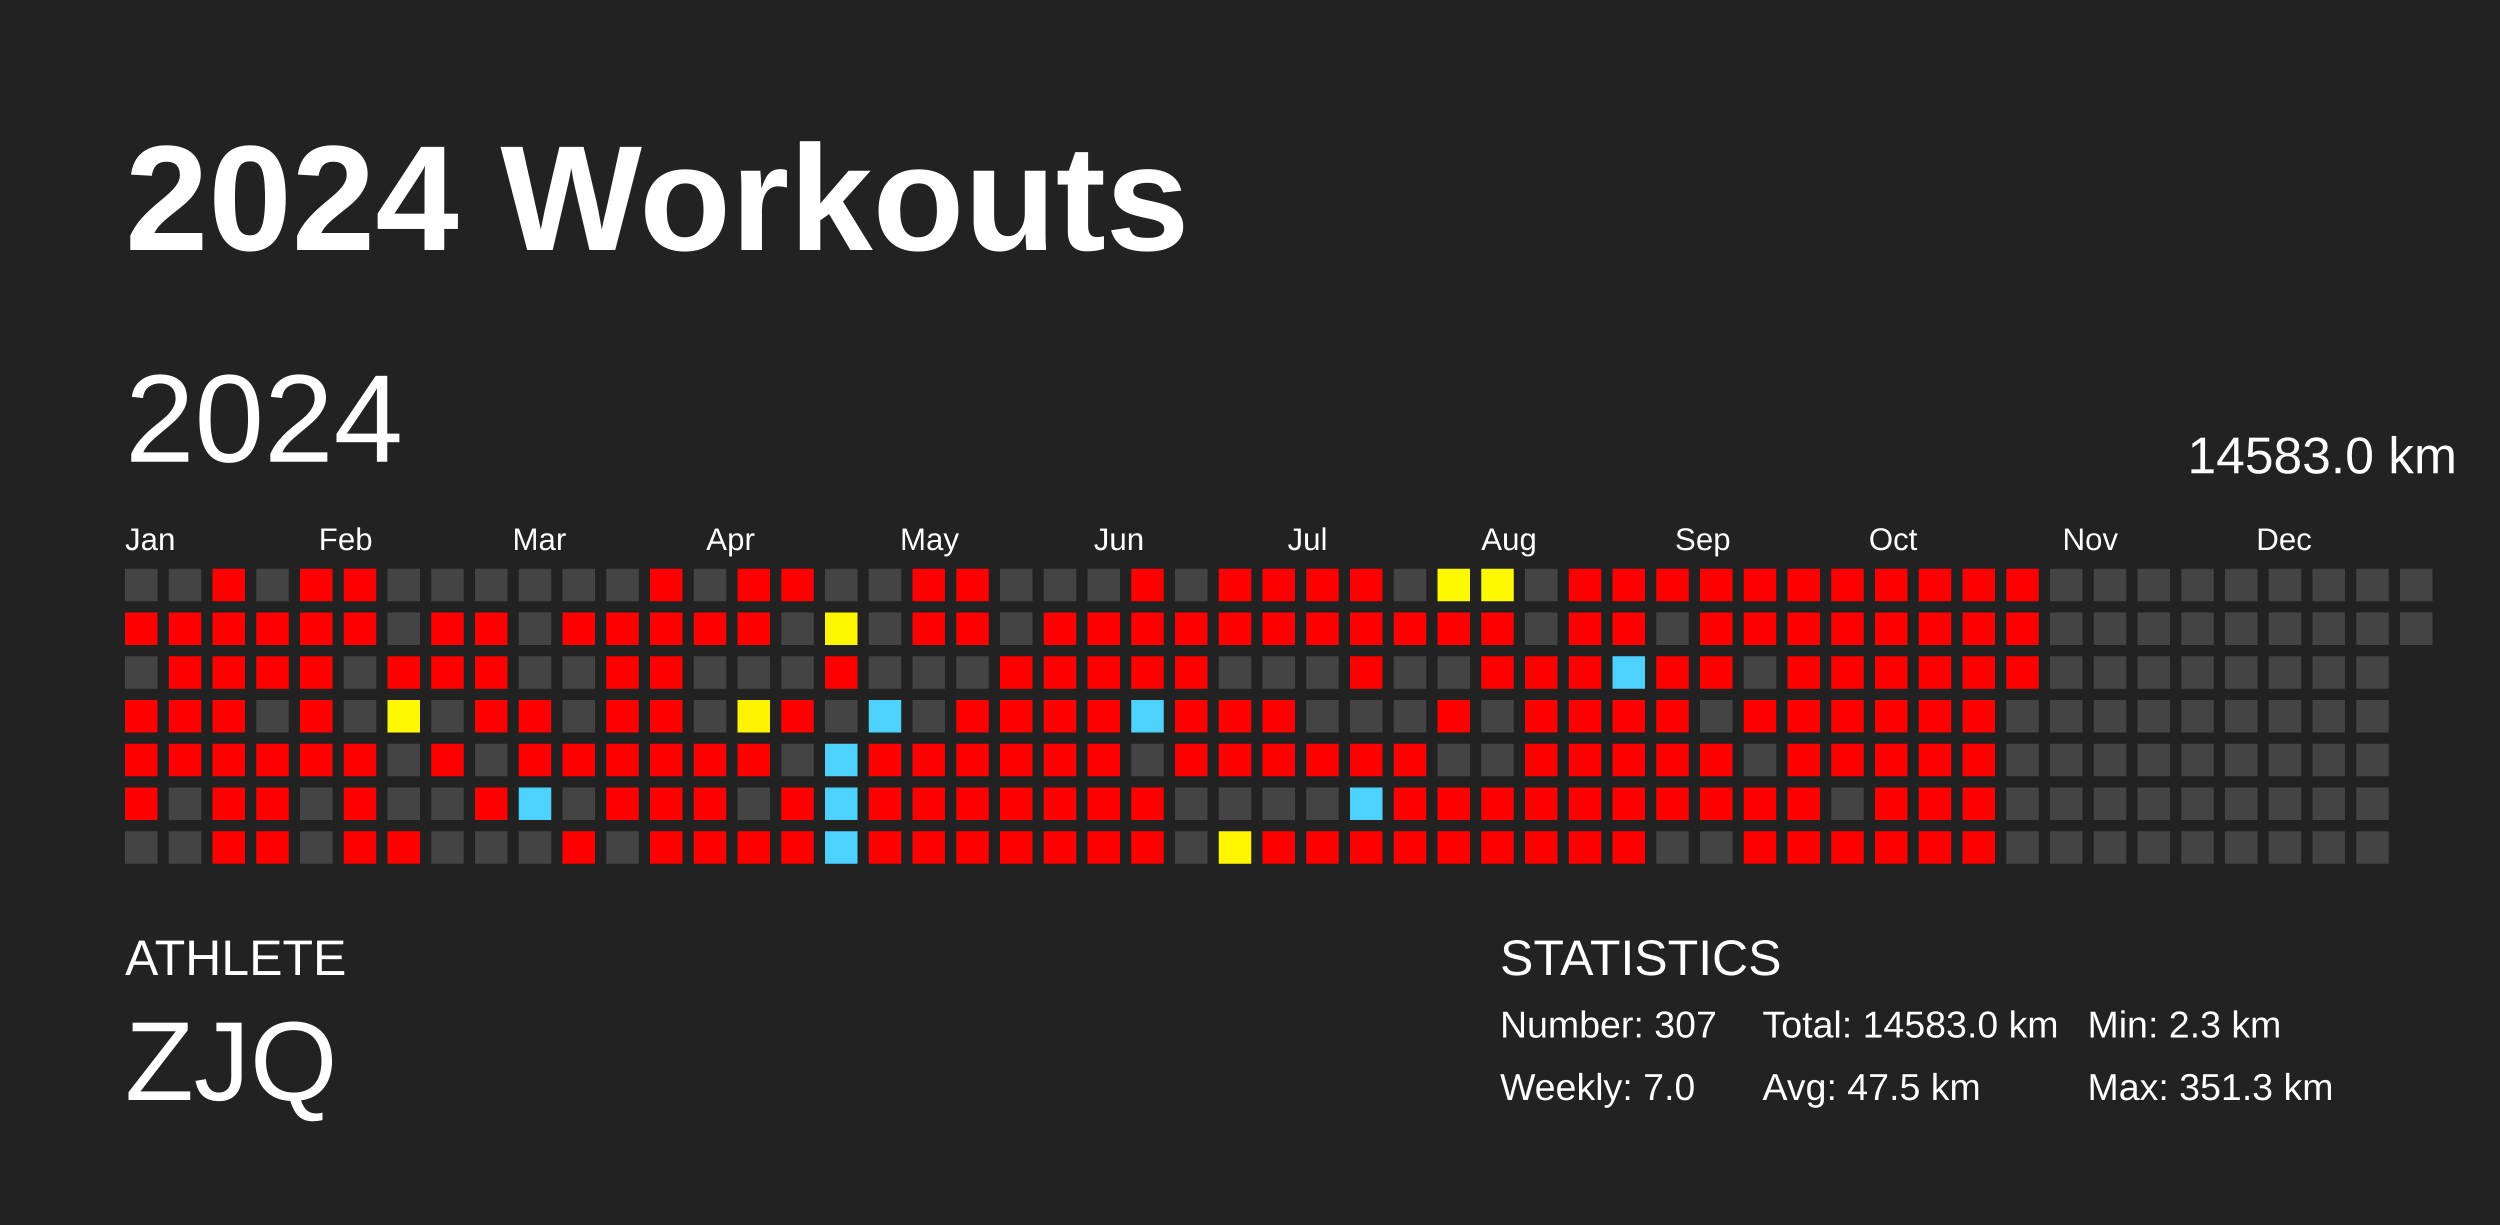
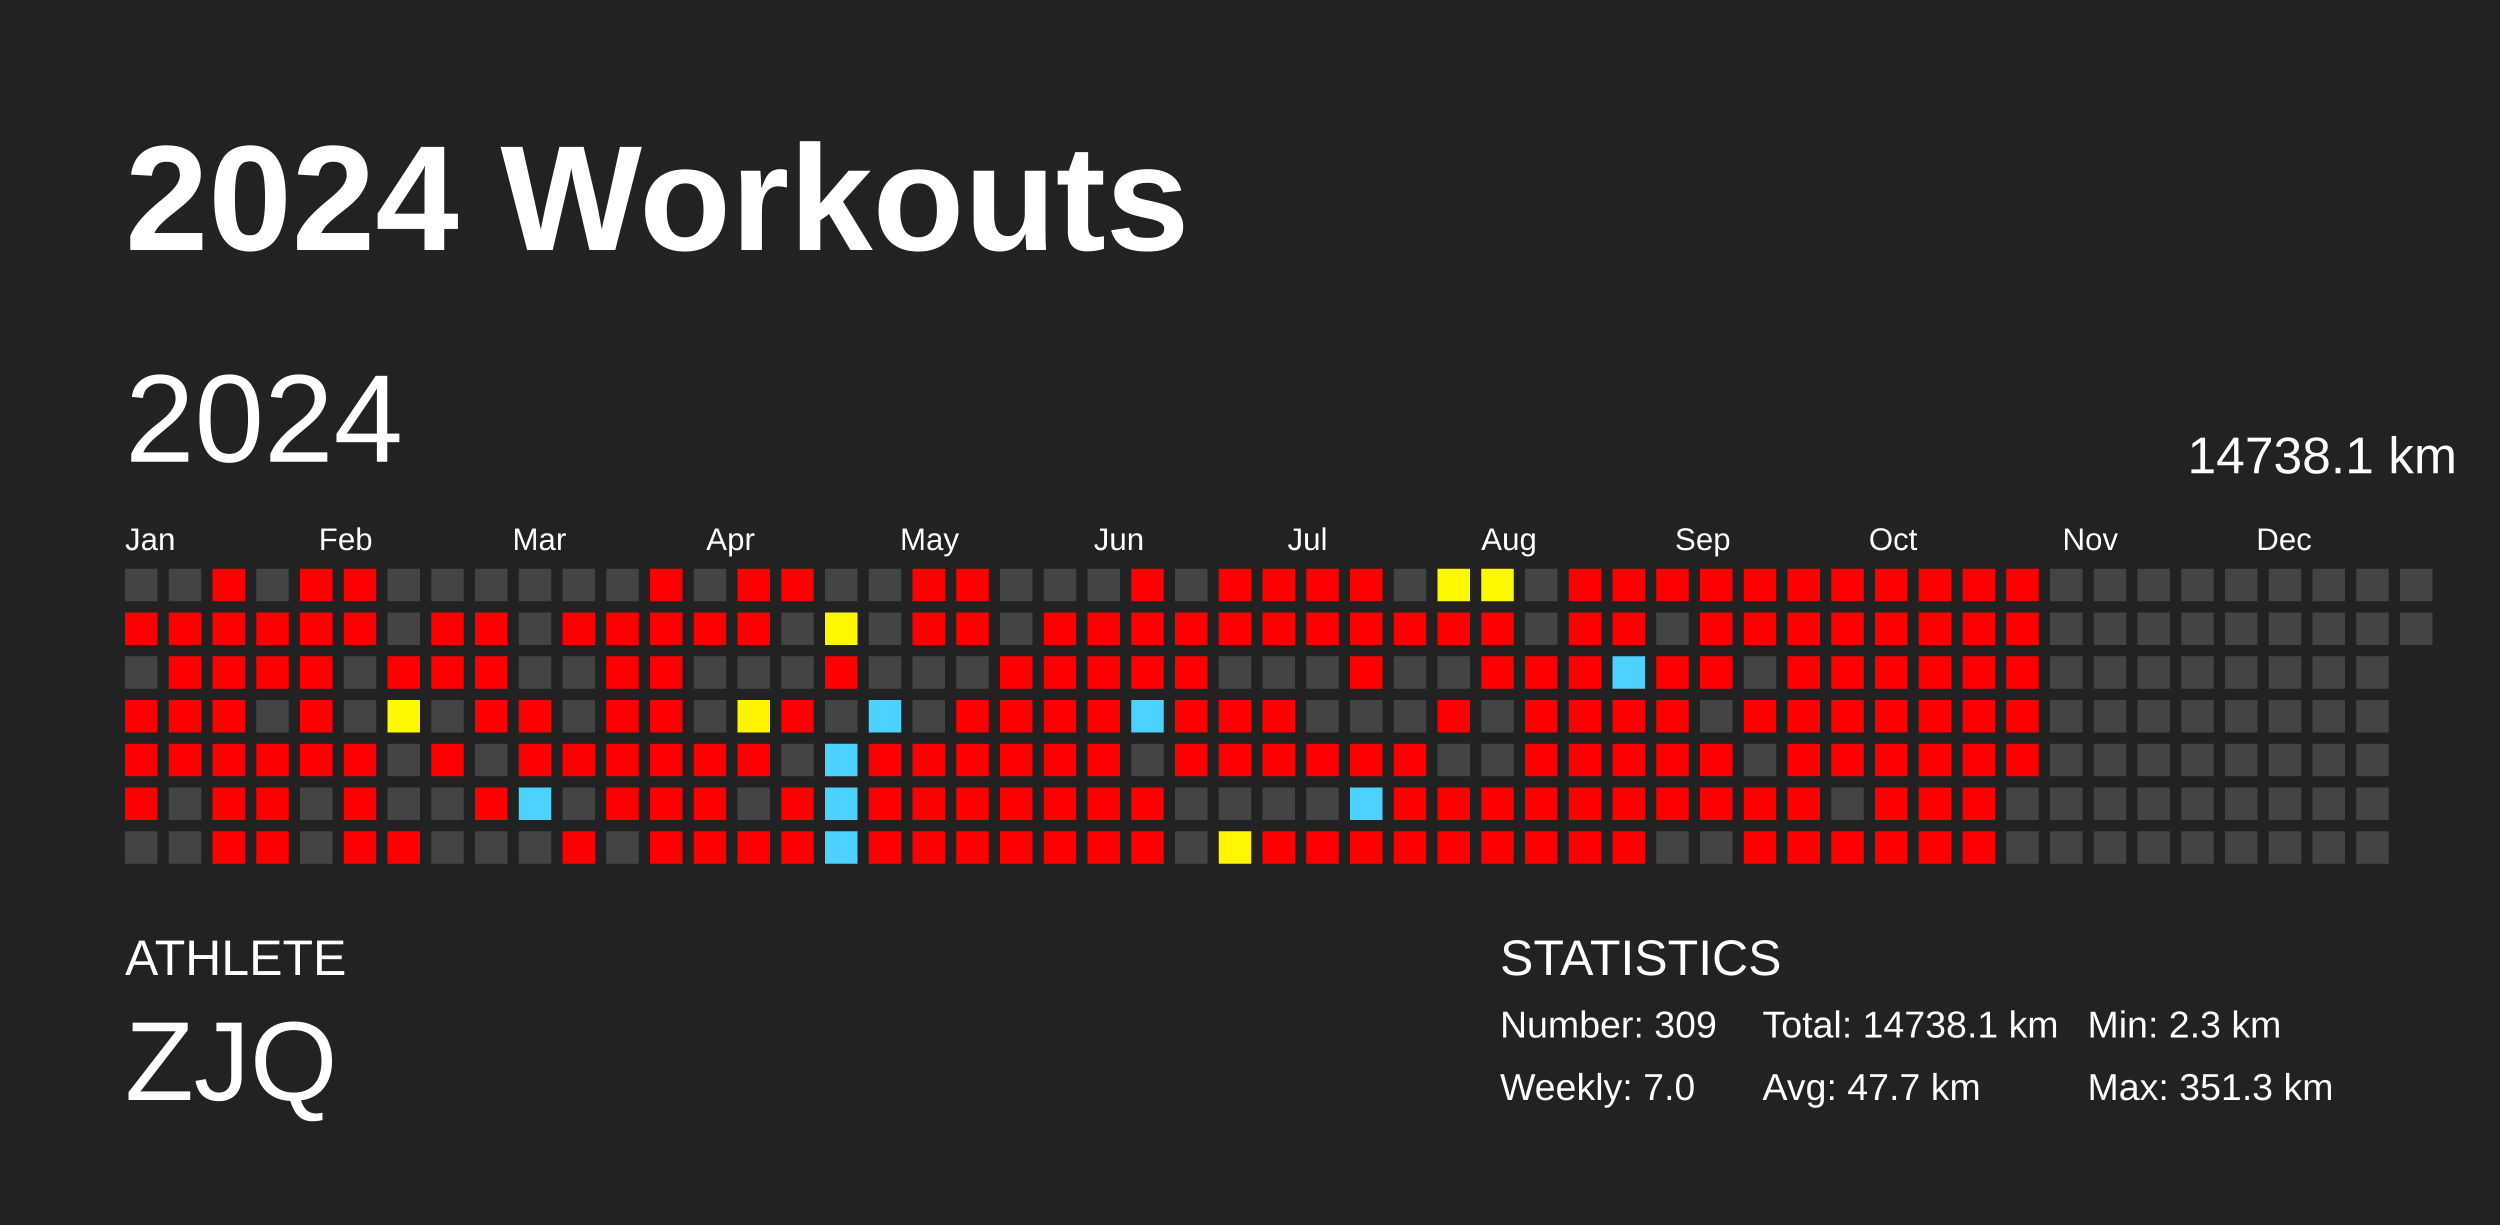
<svg xmlns="http://www.w3.org/2000/svg" baseProfile="full" height="98mm" version="1.1" viewBox="0,0,200,98" width="200mm">
  <defs />
  <rect fill="#222222" height="98" width="200" x="0" y="0" />
  <text fill="#FFFFFF" style="font-size:12px; font-family:Arial; font-weight:bold;" x="10" y="20">2024 Workouts</text>
  <text fill="#FFFFFF" style="font-size:4px; font-family:Arial" x="10" y="78">ATHLETE</text>
  <text fill="#FFFFFF" style="font-size:9px; font-family:Arial" x="10" y="88">ZJQ</text>
  <text fill="#FFFFFF" style="font-size:4px; font-family:Arial" x="120" y="78">STATISTICS</text>
-   <text fill="#FFFFFF" style="font-size:3px; font-family:Arial" x="120" y="83">Number: 307</text>
+   <text fill="#FFFFFF" style="font-size:3px; font-family:Arial" x="120" y="83">Number: 309</text>
  <text fill="#FFFFFF" style="font-size:3px; font-family:Arial" x="120" y="88">Weekly: 7.0</text>
-   <text fill="#FFFFFF" style="font-size:3px; font-family:Arial" x="141" y="83">Total: 14583.0 km</text>
-   <text fill="#FFFFFF" style="font-size:3px; font-family:Arial" x="141" y="88">Avg: 47.5 km</text>
+   <text fill="#FFFFFF" style="font-size:3px; font-family:Arial" x="141" y="83">Total: 14738.1 km</text>
+   <text fill="#FFFFFF" style="font-size:3px; font-family:Arial" x="141" y="88">Avg: 47.7 km</text>
  <text fill="#FFFFFF" style="font-size:3px; font-family:Arial" x="167" y="83">Min: 2.3 km</text>
  <text fill="#FFFFFF" style="font-size:3px; font-family:Arial" x="167" y="88">Max: 351.3 km</text>
  <text dominant-baseline="hanging" fill="#FFFFFF" style="font-size:10.0px; font-family:Arial;" x="10" y="30">2024</text>
-   <text dominant-baseline="hanging" fill="#FFFFFF" style="font-size:4.125px; font-family:Arial;" x="175" y="35">14583.0 km</text>
+   <text dominant-baseline="hanging" fill="#FFFFFF" style="font-size:4.125px; font-family:Arial;" x="175" y="35">14738.1 km</text>
  <text fill="#FFFFFF" style="font-size:2.5px; font-family:Arial" x="10.0" y="44">Jan</text>
  <text fill="#FFFFFF" style="font-size:2.5px; font-family:Arial" x="25.5" y="44">Feb</text>
  <text fill="#FFFFFF" style="font-size:2.5px; font-family:Arial" x="41.0" y="44">Mar</text>
  <text fill="#FFFFFF" style="font-size:2.5px; font-family:Arial" x="56.5" y="44">Apr</text>
  <text fill="#FFFFFF" style="font-size:2.5px; font-family:Arial" x="72.0" y="44">May</text>
  <text fill="#FFFFFF" style="font-size:2.5px; font-family:Arial" x="87.5" y="44">Jun</text>
  <text fill="#FFFFFF" style="font-size:2.5px; font-family:Arial" x="103.0" y="44">Jul</text>
  <text fill="#FFFFFF" style="font-size:2.5px; font-family:Arial" x="118.5" y="44">Aug</text>
  <text fill="#FFFFFF" style="font-size:2.5px; font-family:Arial" x="134.0" y="44">Sep</text>
  <text fill="#FFFFFF" style="font-size:2.5px; font-family:Arial" x="149.5" y="44">Oct</text>
  <text fill="#FFFFFF" style="font-size:2.5px; font-family:Arial" x="165.0" y="44">Nov</text>
  <text fill="#FFFFFF" style="font-size:2.5px; font-family:Arial" x="180.5" y="44">Dec</text>
  <rect fill="#444444" height="2.6" width="2.6" x="10.0" y="45.5" />
  <rect fill="red" height="2.6" width="2.6" x="10.0" y="49.0" />
  <rect fill="#444444" height="2.6" width="2.6" x="10.0" y="52.5" />
  <rect fill="red" height="2.6" width="2.6" x="10.0" y="56.0" />
  <rect fill="red" height="2.6" width="2.6" x="10.0" y="59.5" />
  <rect fill="red" height="2.6" width="2.6" x="10.0" y="63.0" />
  <rect fill="#444444" height="2.6" width="2.6" x="10.0" y="66.5" />
  <rect fill="#444444" height="2.6" width="2.6" x="13.5" y="45.5" />
  <rect fill="red" height="2.6" width="2.6" x="13.5" y="49.0" />
  <rect fill="red" height="2.6" width="2.6" x="13.5" y="52.5" />
  <rect fill="red" height="2.6" width="2.6" x="13.5" y="56.0" />
  <rect fill="red" height="2.6" width="2.6" x="13.5" y="59.5" />
  <rect fill="#444444" height="2.6" width="2.6" x="13.5" y="63.0" />
  <rect fill="#444444" height="2.6" width="2.6" x="13.5" y="66.5" />
  <rect fill="red" height="2.6" width="2.6" x="17.0" y="45.5" />
  <rect fill="red" height="2.6" width="2.6" x="17.0" y="49.0" />
  <rect fill="red" height="2.6" width="2.6" x="17.0" y="52.5" />
  <rect fill="red" height="2.6" width="2.6" x="17.0" y="56.0" />
  <rect fill="red" height="2.6" width="2.6" x="17.0" y="59.5" />
  <rect fill="red" height="2.6" width="2.6" x="17.0" y="63.0" />
  <rect fill="red" height="2.6" width="2.6" x="17.0" y="66.5" />
  <rect fill="#444444" height="2.6" width="2.6" x="20.5" y="45.5" />
  <rect fill="red" height="2.6" width="2.6" x="20.5" y="49.0" />
  <rect fill="red" height="2.6" width="2.6" x="20.5" y="52.5" />
  <rect fill="#444444" height="2.6" width="2.6" x="20.5" y="56.0" />
  <rect fill="red" height="2.6" width="2.6" x="20.5" y="59.5" />
  <rect fill="red" height="2.6" width="2.6" x="20.5" y="63.0" />
  <rect fill="red" height="2.6" width="2.6" x="20.5" y="66.5" />
  <rect fill="red" height="2.6" width="2.6" x="24.0" y="45.5" />
  <rect fill="red" height="2.6" width="2.6" x="24.0" y="49.0" />
  <rect fill="red" height="2.6" width="2.6" x="24.0" y="52.5" />
  <rect fill="red" height="2.6" width="2.6" x="24.0" y="56.0" />
  <rect fill="red" height="2.6" width="2.6" x="24.0" y="59.5" />
  <rect fill="#444444" height="2.6" width="2.6" x="24.0" y="63.0" />
  <rect fill="#444444" height="2.6" width="2.6" x="24.0" y="66.5" />
  <rect fill="red" height="2.6" width="2.6" x="27.5" y="45.5" />
  <rect fill="red" height="2.6" width="2.6" x="27.5" y="49.0" />
  <rect fill="#444444" height="2.6" width="2.6" x="27.5" y="52.5" />
  <rect fill="#444444" height="2.6" width="2.6" x="27.5" y="56.0" />
  <rect fill="red" height="2.6" width="2.6" x="27.5" y="59.5" />
  <rect fill="red" height="2.6" width="2.6" x="27.5" y="63.0" />
  <rect fill="red" height="2.6" width="2.6" x="27.5" y="66.5" />
  <rect fill="#444444" height="2.6" width="2.6" x="31.0" y="45.5" />
  <rect fill="#444444" height="2.6" width="2.6" x="31.0" y="49.0" />
  <rect fill="red" height="2.6" width="2.6" x="31.0" y="52.5" />
  <rect fill="#fff800" height="2.6" width="2.6" x="31.0" y="56.0" />
  <rect fill="#444444" height="2.6" width="2.6" x="31.0" y="59.5" />
  <rect fill="#444444" height="2.6" width="2.6" x="31.0" y="63.0" />
  <rect fill="red" height="2.6" width="2.6" x="31.0" y="66.5" />
  <rect fill="#444444" height="2.6" width="2.6" x="34.5" y="45.5" />
  <rect fill="red" height="2.6" width="2.6" x="34.5" y="49.0" />
  <rect fill="red" height="2.6" width="2.6" x="34.5" y="52.5" />
  <rect fill="#444444" height="2.6" width="2.6" x="34.5" y="56.0" />
  <rect fill="red" height="2.6" width="2.6" x="34.5" y="59.5" />
  <rect fill="#444444" height="2.6" width="2.6" x="34.5" y="63.0" />
  <rect fill="#444444" height="2.6" width="2.6" x="34.5" y="66.5" />
  <rect fill="#444444" height="2.6" width="2.6" x="38.0" y="45.5" />
  <rect fill="red" height="2.6" width="2.6" x="38.0" y="49.0" />
  <rect fill="red" height="2.6" width="2.6" x="38.0" y="52.5" />
  <rect fill="red" height="2.6" width="2.6" x="38.0" y="56.0" />
  <rect fill="#444444" height="2.6" width="2.6" x="38.0" y="59.5" />
  <rect fill="red" height="2.6" width="2.6" x="38.0" y="63.0" />
  <rect fill="#444444" height="2.6" width="2.6" x="38.0" y="66.5" />
  <rect fill="#444444" height="2.6" width="2.6" x="41.5" y="45.5" />
  <rect fill="#444444" height="2.6" width="2.6" x="41.5" y="49.0" />
  <rect fill="#444444" height="2.6" width="2.6" x="41.5" y="52.5" />
  <rect fill="red" height="2.6" width="2.6" x="41.5" y="56.0" />
  <rect fill="red" height="2.6" width="2.6" x="41.5" y="59.5" />
  <rect fill="#4dd2ff" height="2.6" width="2.6" x="41.5" y="63.0" />
  <rect fill="#444444" height="2.6" width="2.6" x="41.5" y="66.5" />
  <rect fill="#444444" height="2.6" width="2.6" x="45.0" y="45.5" />
  <rect fill="red" height="2.6" width="2.6" x="45.0" y="49.0" />
  <rect fill="#444444" height="2.6" width="2.6" x="45.0" y="52.5" />
  <rect fill="#444444" height="2.6" width="2.6" x="45.0" y="56.0" />
  <rect fill="red" height="2.6" width="2.6" x="45.0" y="59.5" />
  <rect fill="#444444" height="2.6" width="2.6" x="45.0" y="63.0" />
  <rect fill="red" height="2.6" width="2.6" x="45.0" y="66.5" />
  <rect fill="#444444" height="2.6" width="2.6" x="48.5" y="45.5" />
  <rect fill="red" height="2.6" width="2.6" x="48.5" y="49.0" />
  <rect fill="red" height="2.6" width="2.6" x="48.5" y="52.5" />
  <rect fill="red" height="2.6" width="2.6" x="48.5" y="56.0" />
  <rect fill="red" height="2.6" width="2.6" x="48.5" y="59.5" />
  <rect fill="red" height="2.6" width="2.6" x="48.5" y="63.0" />
  <rect fill="#444444" height="2.6" width="2.6" x="48.5" y="66.5" />
  <rect fill="red" height="2.6" width="2.6" x="52.0" y="45.5" />
  <rect fill="red" height="2.6" width="2.6" x="52.0" y="49.0" />
  <rect fill="red" height="2.6" width="2.6" x="52.0" y="52.5" />
  <rect fill="red" height="2.6" width="2.6" x="52.0" y="56.0" />
  <rect fill="red" height="2.6" width="2.6" x="52.0" y="59.5" />
  <rect fill="red" height="2.6" width="2.6" x="52.0" y="63.0" />
  <rect fill="red" height="2.6" width="2.6" x="52.0" y="66.5" />
  <rect fill="#444444" height="2.6" width="2.6" x="55.5" y="45.5" />
  <rect fill="red" height="2.6" width="2.6" x="55.5" y="49.0" />
  <rect fill="#444444" height="2.6" width="2.6" x="55.5" y="52.5" />
  <rect fill="#444444" height="2.6" width="2.6" x="55.5" y="56.0" />
  <rect fill="red" height="2.6" width="2.6" x="55.5" y="59.5" />
  <rect fill="red" height="2.6" width="2.6" x="55.5" y="63.0" />
  <rect fill="red" height="2.6" width="2.6" x="55.5" y="66.5" />
  <rect fill="red" height="2.6" width="2.6" x="59.0" y="45.5" />
  <rect fill="red" height="2.6" width="2.6" x="59.0" y="49.0" />
  <rect fill="#444444" height="2.6" width="2.6" x="59.0" y="52.5" />
  <rect fill="#fff400" height="2.6" width="2.6" x="59.0" y="56.0" />
  <rect fill="red" height="2.6" width="2.6" x="59.0" y="59.5" />
  <rect fill="#444444" height="2.6" width="2.6" x="59.0" y="63.0" />
  <rect fill="red" height="2.6" width="2.6" x="59.0" y="66.5" />
  <rect fill="red" height="2.6" width="2.6" x="62.5" y="45.5" />
  <rect fill="#444444" height="2.6" width="2.6" x="62.5" y="49.0" />
  <rect fill="#444444" height="2.6" width="2.6" x="62.5" y="52.5" />
  <rect fill="red" height="2.6" width="2.6" x="62.5" y="56.0" />
  <rect fill="#444444" height="2.6" width="2.6" x="62.5" y="59.5" />
  <rect fill="red" height="2.6" width="2.6" x="62.5" y="63.0" />
  <rect fill="red" height="2.6" width="2.6" x="62.5" y="66.5" />
  <rect fill="#444444" height="2.6" width="2.6" x="66.0" y="45.5" />
  <rect fill="#fff700" height="2.6" width="2.6" x="66.0" y="49.0" />
  <rect fill="red" height="2.6" width="2.6" x="66.0" y="52.5" />
  <rect fill="#444444" height="2.6" width="2.6" x="66.0" y="56.0" />
  <rect fill="#4dd2ff" height="2.6" width="2.6" x="66.0" y="59.5" />
  <rect fill="#4dd2ff" height="2.6" width="2.6" x="66.0" y="63.0" />
  <rect fill="#4dd2ff" height="2.6" width="2.6" x="66.0" y="66.5" />
  <rect fill="#444444" height="2.6" width="2.6" x="69.5" y="45.5" />
  <rect fill="#444444" height="2.6" width="2.6" x="69.5" y="49.0" />
  <rect fill="#444444" height="2.6" width="2.6" x="69.5" y="52.5" />
  <rect fill="#4dd2ff" height="2.6" width="2.6" x="69.5" y="56.0" />
  <rect fill="red" height="2.6" width="2.6" x="69.5" y="59.5" />
  <rect fill="red" height="2.6" width="2.6" x="69.5" y="63.0" />
  <rect fill="red" height="2.6" width="2.6" x="69.5" y="66.5" />
  <rect fill="red" height="2.6" width="2.6" x="73.0" y="45.5" />
  <rect fill="red" height="2.6" width="2.6" x="73.0" y="49.0" />
  <rect fill="#444444" height="2.6" width="2.6" x="73.0" y="52.5" />
  <rect fill="#444444" height="2.6" width="2.6" x="73.0" y="56.0" />
  <rect fill="red" height="2.6" width="2.6" x="73.0" y="59.5" />
  <rect fill="red" height="2.6" width="2.6" x="73.0" y="63.0" />
  <rect fill="red" height="2.6" width="2.6" x="73.0" y="66.5" />
  <rect fill="red" height="2.6" width="2.6" x="76.5" y="45.5" />
  <rect fill="red" height="2.6" width="2.6" x="76.5" y="49.0" />
  <rect fill="#444444" height="2.6" width="2.6" x="76.5" y="52.5" />
  <rect fill="red" height="2.6" width="2.6" x="76.5" y="56.0" />
  <rect fill="red" height="2.6" width="2.6" x="76.5" y="59.5" />
  <rect fill="red" height="2.6" width="2.6" x="76.5" y="63.0" />
  <rect fill="red" height="2.6" width="2.6" x="76.5" y="66.5" />
  <rect fill="#444444" height="2.6" width="2.6" x="80.0" y="45.5" />
  <rect fill="#444444" height="2.6" width="2.6" x="80.0" y="49.0" />
  <rect fill="red" height="2.6" width="2.6" x="80.0" y="52.5" />
  <rect fill="red" height="2.6" width="2.6" x="80.0" y="56.0" />
  <rect fill="red" height="2.6" width="2.6" x="80.0" y="59.5" />
  <rect fill="red" height="2.6" width="2.6" x="80.0" y="63.0" />
  <rect fill="red" height="2.6" width="2.6" x="80.0" y="66.5" />
  <rect fill="#444444" height="2.6" width="2.6" x="83.5" y="45.5" />
  <rect fill="red" height="2.6" width="2.6" x="83.5" y="49.0" />
  <rect fill="red" height="2.6" width="2.6" x="83.5" y="52.5" />
  <rect fill="red" height="2.6" width="2.6" x="83.5" y="56.0" />
  <rect fill="red" height="2.6" width="2.6" x="83.5" y="59.5" />
  <rect fill="red" height="2.6" width="2.6" x="83.5" y="63.0" />
  <rect fill="red" height="2.6" width="2.6" x="83.5" y="66.5" />
  <rect fill="#444444" height="2.6" width="2.6" x="87.0" y="45.5" />
  <rect fill="red" height="2.6" width="2.6" x="87.0" y="49.0" />
  <rect fill="red" height="2.6" width="2.6" x="87.0" y="52.5" />
  <rect fill="red" height="2.6" width="2.6" x="87.0" y="56.0" />
  <rect fill="red" height="2.6" width="2.6" x="87.0" y="59.5" />
  <rect fill="red" height="2.6" width="2.6" x="87.0" y="63.0" />
  <rect fill="red" height="2.6" width="2.6" x="87.0" y="66.5" />
  <rect fill="red" height="2.6" width="2.6" x="90.5" y="45.5" />
  <rect fill="red" height="2.6" width="2.6" x="90.5" y="49.0" />
  <rect fill="red" height="2.6" width="2.6" x="90.5" y="52.5" />
  <rect fill="#4dd2ff" height="2.6" width="2.6" x="90.5" y="56.0" />
  <rect fill="#444444" height="2.6" width="2.6" x="90.5" y="59.5" />
  <rect fill="red" height="2.6" width="2.6" x="90.5" y="63.0" />
  <rect fill="red" height="2.6" width="2.6" x="90.5" y="66.5" />
  <rect fill="#444444" height="2.6" width="2.6" x="94.0" y="45.5" />
  <rect fill="red" height="2.6" width="2.6" x="94.0" y="49.0" />
  <rect fill="red" height="2.6" width="2.6" x="94.0" y="52.5" />
  <rect fill="red" height="2.6" width="2.6" x="94.0" y="56.0" />
  <rect fill="red" height="2.6" width="2.6" x="94.0" y="59.5" />
  <rect fill="#444444" height="2.6" width="2.6" x="94.0" y="63.0" />
  <rect fill="#444444" height="2.6" width="2.6" x="94.0" y="66.5" />
  <rect fill="red" height="2.6" width="2.6" x="97.5" y="45.5" />
  <rect fill="red" height="2.6" width="2.6" x="97.5" y="49.0" />
  <rect fill="#444444" height="2.6" width="2.6" x="97.5" y="52.5" />
  <rect fill="red" height="2.6" width="2.6" x="97.5" y="56.0" />
  <rect fill="red" height="2.6" width="2.6" x="97.5" y="59.5" />
  <rect fill="#444444" height="2.6" width="2.6" x="97.5" y="63.0" />
  <rect fill="#fff600" height="2.6" width="2.6" x="97.5" y="66.5" />
  <rect fill="red" height="2.6" width="2.6" x="101.0" y="45.5" />
  <rect fill="red" height="2.6" width="2.6" x="101.0" y="49.0" />
  <rect fill="#444444" height="2.6" width="2.6" x="101.0" y="52.5" />
  <rect fill="red" height="2.6" width="2.6" x="101.0" y="56.0" />
  <rect fill="red" height="2.6" width="2.6" x="101.0" y="59.5" />
  <rect fill="#444444" height="2.6" width="2.6" x="101.0" y="63.0" />
  <rect fill="red" height="2.6" width="2.6" x="101.0" y="66.5" />
  <rect fill="red" height="2.6" width="2.6" x="104.5" y="45.5" />
  <rect fill="red" height="2.6" width="2.6" x="104.5" y="49.0" />
  <rect fill="#444444" height="2.6" width="2.6" x="104.5" y="52.5" />
  <rect fill="#444444" height="2.6" width="2.6" x="104.5" y="56.0" />
  <rect fill="red" height="2.6" width="2.6" x="104.5" y="59.5" />
  <rect fill="#444444" height="2.6" width="2.6" x="104.5" y="63.0" />
  <rect fill="red" height="2.6" width="2.6" x="104.5" y="66.5" />
  <rect fill="red" height="2.6" width="2.6" x="108.0" y="45.5" />
  <rect fill="red" height="2.6" width="2.6" x="108.0" y="49.0" />
  <rect fill="red" height="2.6" width="2.6" x="108.0" y="52.5" />
  <rect fill="#444444" height="2.6" width="2.6" x="108.0" y="56.0" />
  <rect fill="red" height="2.6" width="2.6" x="108.0" y="59.5" />
  <rect fill="#4dd2ff" height="2.6" width="2.6" x="108.0" y="63.0" />
  <rect fill="red" height="2.6" width="2.6" x="108.0" y="66.5" />
  <rect fill="#444444" height="2.6" width="2.6" x="111.5" y="45.5" />
  <rect fill="red" height="2.6" width="2.6" x="111.5" y="49.0" />
  <rect fill="#444444" height="2.6" width="2.6" x="111.5" y="52.5" />
  <rect fill="#444444" height="2.6" width="2.6" x="111.5" y="56.0" />
  <rect fill="red" height="2.6" width="2.6" x="111.5" y="59.5" />
  <rect fill="red" height="2.6" width="2.6" x="111.5" y="63.0" />
  <rect fill="red" height="2.6" width="2.6" x="111.5" y="66.5" />
  <rect fill="#fff900" height="2.6" width="2.6" x="115.0" y="45.5" />
  <rect fill="red" height="2.6" width="2.6" x="115.0" y="49.0" />
  <rect fill="#444444" height="2.6" width="2.6" x="115.0" y="52.5" />
  <rect fill="red" height="2.6" width="2.6" x="115.0" y="56.0" />
  <rect fill="#444444" height="2.6" width="2.6" x="115.0" y="59.5" />
  <rect fill="red" height="2.6" width="2.6" x="115.0" y="63.0" />
  <rect fill="red" height="2.6" width="2.6" x="115.0" y="66.5" />
  <rect fill="#fff900" height="2.6" width="2.6" x="118.5" y="45.5" />
  <rect fill="red" height="2.6" width="2.6" x="118.5" y="49.0" />
  <rect fill="red" height="2.6" width="2.6" x="118.5" y="52.5" />
  <rect fill="#444444" height="2.6" width="2.6" x="118.5" y="56.0" />
  <rect fill="#444444" height="2.6" width="2.6" x="118.5" y="59.5" />
  <rect fill="red" height="2.6" width="2.6" x="118.5" y="63.0" />
  <rect fill="red" height="2.6" width="2.6" x="118.5" y="66.5" />
  <rect fill="#444444" height="2.6" width="2.6" x="122.0" y="45.5" />
  <rect fill="#444444" height="2.6" width="2.6" x="122.0" y="49.0" />
  <rect fill="red" height="2.6" width="2.6" x="122.0" y="52.5" />
  <rect fill="red" height="2.6" width="2.6" x="122.0" y="56.0" />
  <rect fill="red" height="2.6" width="2.6" x="122.0" y="59.5" />
  <rect fill="red" height="2.6" width="2.6" x="122.0" y="63.0" />
  <rect fill="red" height="2.6" width="2.6" x="122.0" y="66.5" />
  <rect fill="red" height="2.6" width="2.6" x="125.5" y="45.5" />
  <rect fill="red" height="2.6" width="2.6" x="125.5" y="49.0" />
  <rect fill="red" height="2.6" width="2.6" x="125.5" y="52.5" />
  <rect fill="red" height="2.6" width="2.6" x="125.5" y="56.0" />
  <rect fill="red" height="2.6" width="2.6" x="125.5" y="59.5" />
  <rect fill="red" height="2.6" width="2.6" x="125.5" y="63.0" />
  <rect fill="red" height="2.6" width="2.6" x="125.5" y="66.5" />
  <rect fill="red" height="2.6" width="2.6" x="129.0" y="45.5" />
  <rect fill="red" height="2.6" width="2.6" x="129.0" y="49.0" />
  <rect fill="#4dd2ff" height="2.6" width="2.6" x="129.0" y="52.5" />
  <rect fill="red" height="2.6" width="2.6" x="129.0" y="56.0" />
  <rect fill="red" height="2.6" width="2.6" x="129.0" y="59.5" />
  <rect fill="red" height="2.6" width="2.6" x="129.0" y="63.0" />
  <rect fill="red" height="2.6" width="2.6" x="129.0" y="66.5" />
  <rect fill="red" height="2.6" width="2.6" x="132.5" y="45.5" />
  <rect fill="#444444" height="2.6" width="2.6" x="132.5" y="49.0" />
  <rect fill="red" height="2.6" width="2.6" x="132.5" y="52.5" />
  <rect fill="red" height="2.6" width="2.6" x="132.5" y="56.0" />
  <rect fill="red" height="2.6" width="2.6" x="132.5" y="59.5" />
  <rect fill="red" height="2.6" width="2.6" x="132.5" y="63.0" />
  <rect fill="#444444" height="2.6" width="2.6" x="132.5" y="66.5" />
  <rect fill="red" height="2.6" width="2.6" x="136.0" y="45.5" />
  <rect fill="red" height="2.6" width="2.6" x="136.0" y="49.0" />
  <rect fill="red" height="2.6" width="2.6" x="136.0" y="52.5" />
  <rect fill="#444444" height="2.6" width="2.6" x="136.0" y="56.0" />
  <rect fill="red" height="2.6" width="2.6" x="136.0" y="59.5" />
  <rect fill="red" height="2.6" width="2.6" x="136.0" y="63.0" />
  <rect fill="#444444" height="2.6" width="2.6" x="136.0" y="66.5" />
  <rect fill="red" height="2.6" width="2.6" x="139.5" y="45.5" />
  <rect fill="red" height="2.6" width="2.6" x="139.5" y="49.0" />
  <rect fill="#444444" height="2.6" width="2.6" x="139.5" y="52.5" />
  <rect fill="red" height="2.6" width="2.6" x="139.5" y="56.0" />
  <rect fill="#444444" height="2.6" width="2.6" x="139.5" y="59.5" />
  <rect fill="red" height="2.6" width="2.6" x="139.5" y="63.0" />
  <rect fill="red" height="2.6" width="2.6" x="139.5" y="66.5" />
  <rect fill="red" height="2.6" width="2.6" x="143.0" y="45.5" />
  <rect fill="red" height="2.6" width="2.6" x="143.0" y="49.0" />
  <rect fill="red" height="2.6" width="2.6" x="143.0" y="52.5" />
  <rect fill="red" height="2.6" width="2.6" x="143.0" y="56.0" />
  <rect fill="red" height="2.6" width="2.6" x="143.0" y="59.5" />
  <rect fill="red" height="2.6" width="2.6" x="143.0" y="63.0" />
  <rect fill="red" height="2.6" width="2.6" x="143.0" y="66.5" />
  <rect fill="red" height="2.6" width="2.6" x="146.5" y="45.5" />
  <rect fill="red" height="2.6" width="2.6" x="146.5" y="49.0" />
  <rect fill="red" height="2.6" width="2.6" x="146.5" y="52.5" />
  <rect fill="red" height="2.6" width="2.6" x="146.5" y="56.0" />
  <rect fill="red" height="2.6" width="2.6" x="146.5" y="59.5" />
  <rect fill="#444444" height="2.6" width="2.6" x="146.5" y="63.0" />
  <rect fill="red" height="2.6" width="2.6" x="146.5" y="66.5" />
  <rect fill="red" height="2.6" width="2.6" x="150.0" y="45.5" />
  <rect fill="red" height="2.6" width="2.6" x="150.0" y="49.0" />
  <rect fill="red" height="2.6" width="2.6" x="150.0" y="52.5" />
  <rect fill="red" height="2.6" width="2.6" x="150.0" y="56.0" />
  <rect fill="red" height="2.6" width="2.6" x="150.0" y="59.5" />
  <rect fill="red" height="2.6" width="2.6" x="150.0" y="63.0" />
  <rect fill="red" height="2.6" width="2.6" x="150.0" y="66.5" />
  <rect fill="red" height="2.6" width="2.6" x="153.5" y="45.5" />
  <rect fill="red" height="2.6" width="2.6" x="153.5" y="49.0" />
  <rect fill="red" height="2.6" width="2.6" x="153.5" y="52.5" />
  <rect fill="red" height="2.6" width="2.6" x="153.5" y="56.0" />
  <rect fill="red" height="2.6" width="2.6" x="153.5" y="59.5" />
  <rect fill="red" height="2.6" width="2.6" x="153.5" y="63.0" />
  <rect fill="red" height="2.6" width="2.6" x="153.5" y="66.5" />
  <rect fill="red" height="2.6" width="2.6" x="157.0" y="45.5" />
  <rect fill="red" height="2.6" width="2.6" x="157.0" y="49.0" />
  <rect fill="red" height="2.6" width="2.6" x="157.0" y="52.5" />
  <rect fill="red" height="2.6" width="2.6" x="157.0" y="56.0" />
  <rect fill="red" height="2.6" width="2.6" x="157.0" y="59.5" />
  <rect fill="red" height="2.6" width="2.6" x="157.0" y="63.0" />
  <rect fill="red" height="2.6" width="2.6" x="157.0" y="66.5" />
  <rect fill="red" height="2.6" width="2.6" x="160.5" y="45.5" />
  <rect fill="red" height="2.6" width="2.6" x="160.5" y="49.0" />
  <rect fill="red" height="2.6" width="2.6" x="160.5" y="52.5" />
-   <rect fill="#444444" height="2.6" width="2.6" x="160.5" y="56.0" />
-   <rect fill="#444444" height="2.6" width="2.6" x="160.5" y="59.5" />
+   <rect fill="red" height="2.6" width="2.6" x="160.5" y="56.0" />
+   <rect fill="red" height="2.6" width="2.6" x="160.5" y="59.5" />
  <rect fill="#444444" height="2.6" width="2.6" x="160.5" y="63.0" />
  <rect fill="#444444" height="2.6" width="2.6" x="160.5" y="66.5" />
  <rect fill="#444444" height="2.6" width="2.6" x="164.0" y="45.5" />
  <rect fill="#444444" height="2.6" width="2.6" x="164.0" y="49.0" />
  <rect fill="#444444" height="2.6" width="2.6" x="164.0" y="52.5" />
  <rect fill="#444444" height="2.6" width="2.6" x="164.0" y="56.0" />
  <rect fill="#444444" height="2.6" width="2.6" x="164.0" y="59.5" />
  <rect fill="#444444" height="2.6" width="2.6" x="164.0" y="63.0" />
  <rect fill="#444444" height="2.6" width="2.6" x="164.0" y="66.5" />
  <rect fill="#444444" height="2.6" width="2.6" x="167.5" y="45.5" />
  <rect fill="#444444" height="2.6" width="2.6" x="167.5" y="49.0" />
  <rect fill="#444444" height="2.6" width="2.6" x="167.5" y="52.5" />
  <rect fill="#444444" height="2.6" width="2.6" x="167.5" y="56.0" />
  <rect fill="#444444" height="2.6" width="2.6" x="167.5" y="59.5" />
  <rect fill="#444444" height="2.6" width="2.6" x="167.5" y="63.0" />
  <rect fill="#444444" height="2.6" width="2.6" x="167.5" y="66.5" />
  <rect fill="#444444" height="2.6" width="2.6" x="171.0" y="45.5" />
  <rect fill="#444444" height="2.6" width="2.6" x="171.0" y="49.0" />
  <rect fill="#444444" height="2.6" width="2.6" x="171.0" y="52.5" />
  <rect fill="#444444" height="2.6" width="2.6" x="171.0" y="56.0" />
  <rect fill="#444444" height="2.6" width="2.6" x="171.0" y="59.5" />
  <rect fill="#444444" height="2.6" width="2.6" x="171.0" y="63.0" />
  <rect fill="#444444" height="2.6" width="2.6" x="171.0" y="66.5" />
  <rect fill="#444444" height="2.6" width="2.6" x="174.5" y="45.5" />
  <rect fill="#444444" height="2.6" width="2.6" x="174.5" y="49.0" />
  <rect fill="#444444" height="2.6" width="2.6" x="174.5" y="52.5" />
  <rect fill="#444444" height="2.6" width="2.6" x="174.5" y="56.0" />
  <rect fill="#444444" height="2.6" width="2.6" x="174.5" y="59.5" />
  <rect fill="#444444" height="2.6" width="2.6" x="174.5" y="63.0" />
  <rect fill="#444444" height="2.6" width="2.6" x="174.5" y="66.5" />
  <rect fill="#444444" height="2.6" width="2.6" x="178.0" y="45.5" />
  <rect fill="#444444" height="2.6" width="2.6" x="178.0" y="49.0" />
  <rect fill="#444444" height="2.6" width="2.6" x="178.0" y="52.5" />
  <rect fill="#444444" height="2.6" width="2.6" x="178.0" y="56.0" />
  <rect fill="#444444" height="2.6" width="2.6" x="178.0" y="59.5" />
  <rect fill="#444444" height="2.6" width="2.6" x="178.0" y="63.0" />
  <rect fill="#444444" height="2.6" width="2.6" x="178.0" y="66.5" />
  <rect fill="#444444" height="2.6" width="2.6" x="181.5" y="45.5" />
  <rect fill="#444444" height="2.6" width="2.6" x="181.5" y="49.0" />
  <rect fill="#444444" height="2.6" width="2.6" x="181.5" y="52.5" />
  <rect fill="#444444" height="2.6" width="2.6" x="181.5" y="56.0" />
  <rect fill="#444444" height="2.6" width="2.6" x="181.5" y="59.5" />
  <rect fill="#444444" height="2.6" width="2.6" x="181.5" y="63.0" />
  <rect fill="#444444" height="2.6" width="2.6" x="181.5" y="66.5" />
  <rect fill="#444444" height="2.6" width="2.6" x="185.0" y="45.5" />
  <rect fill="#444444" height="2.6" width="2.6" x="185.0" y="49.0" />
  <rect fill="#444444" height="2.6" width="2.6" x="185.0" y="52.5" />
  <rect fill="#444444" height="2.6" width="2.6" x="185.0" y="56.0" />
  <rect fill="#444444" height="2.6" width="2.6" x="185.0" y="59.5" />
  <rect fill="#444444" height="2.6" width="2.6" x="185.0" y="63.0" />
  <rect fill="#444444" height="2.6" width="2.6" x="185.0" y="66.5" />
  <rect fill="#444444" height="2.6" width="2.6" x="188.5" y="45.5" />
  <rect fill="#444444" height="2.6" width="2.6" x="188.5" y="49.0" />
  <rect fill="#444444" height="2.6" width="2.6" x="188.5" y="52.5" />
  <rect fill="#444444" height="2.6" width="2.6" x="188.5" y="56.0" />
  <rect fill="#444444" height="2.6" width="2.6" x="188.5" y="59.5" />
  <rect fill="#444444" height="2.6" width="2.6" x="188.5" y="63.0" />
  <rect fill="#444444" height="2.6" width="2.6" x="188.5" y="66.5" />
  <rect fill="#444444" height="2.6" width="2.6" x="192.0" y="45.5" />
  <rect fill="#444444" height="2.6" width="2.6" x="192.0" y="49.0" />
</svg>
